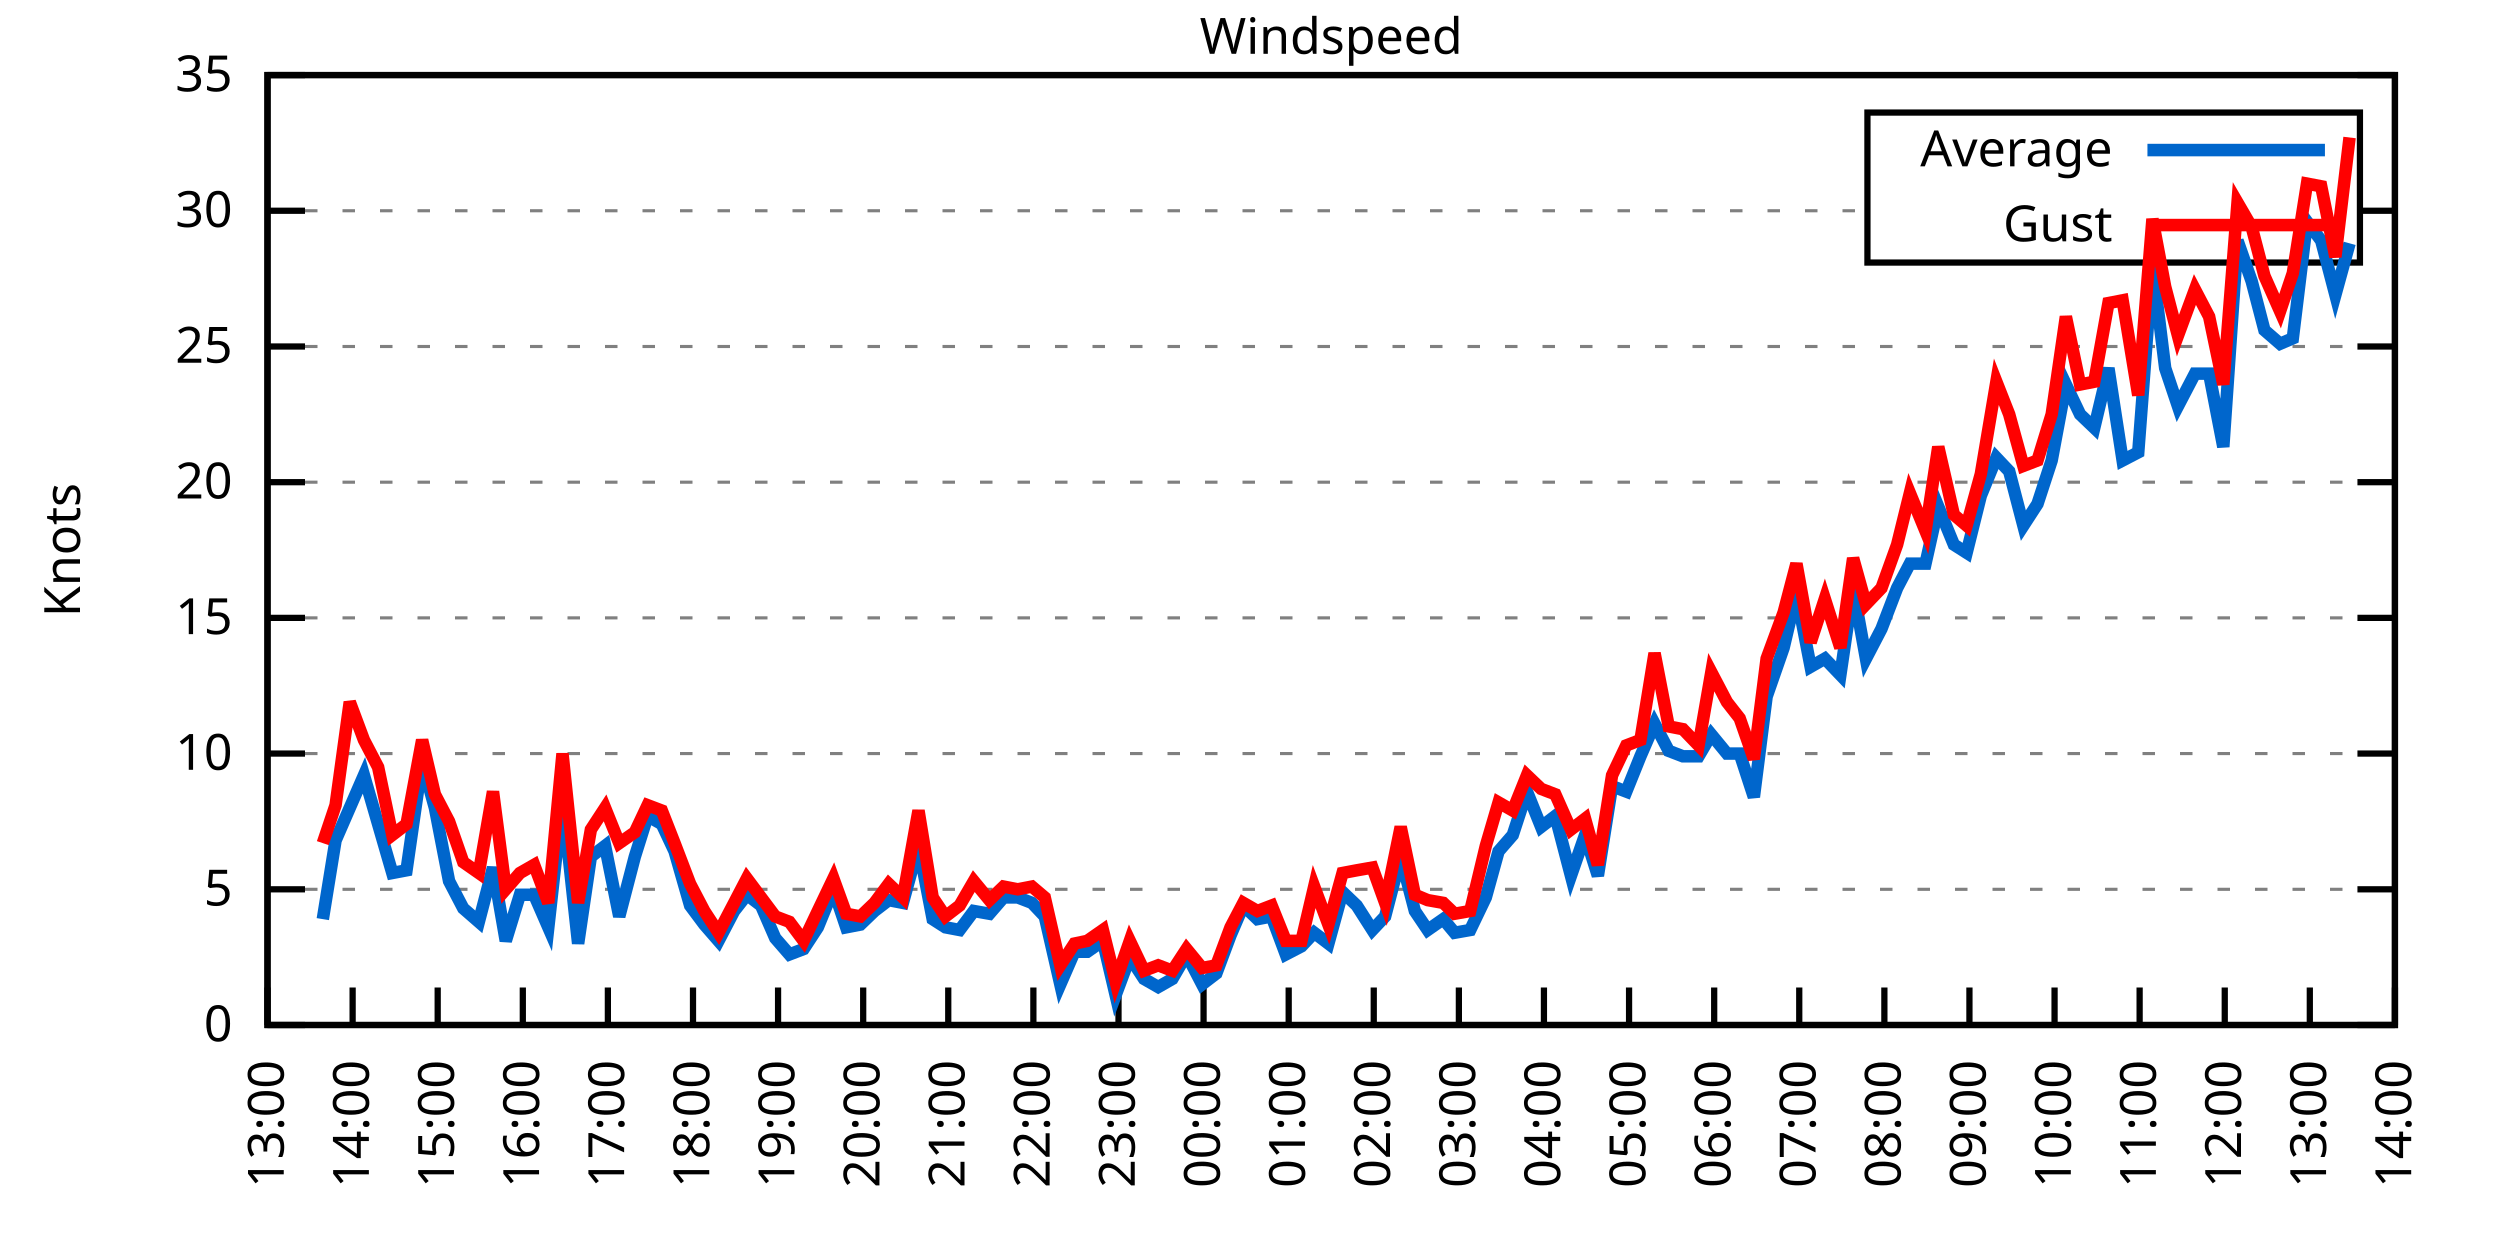
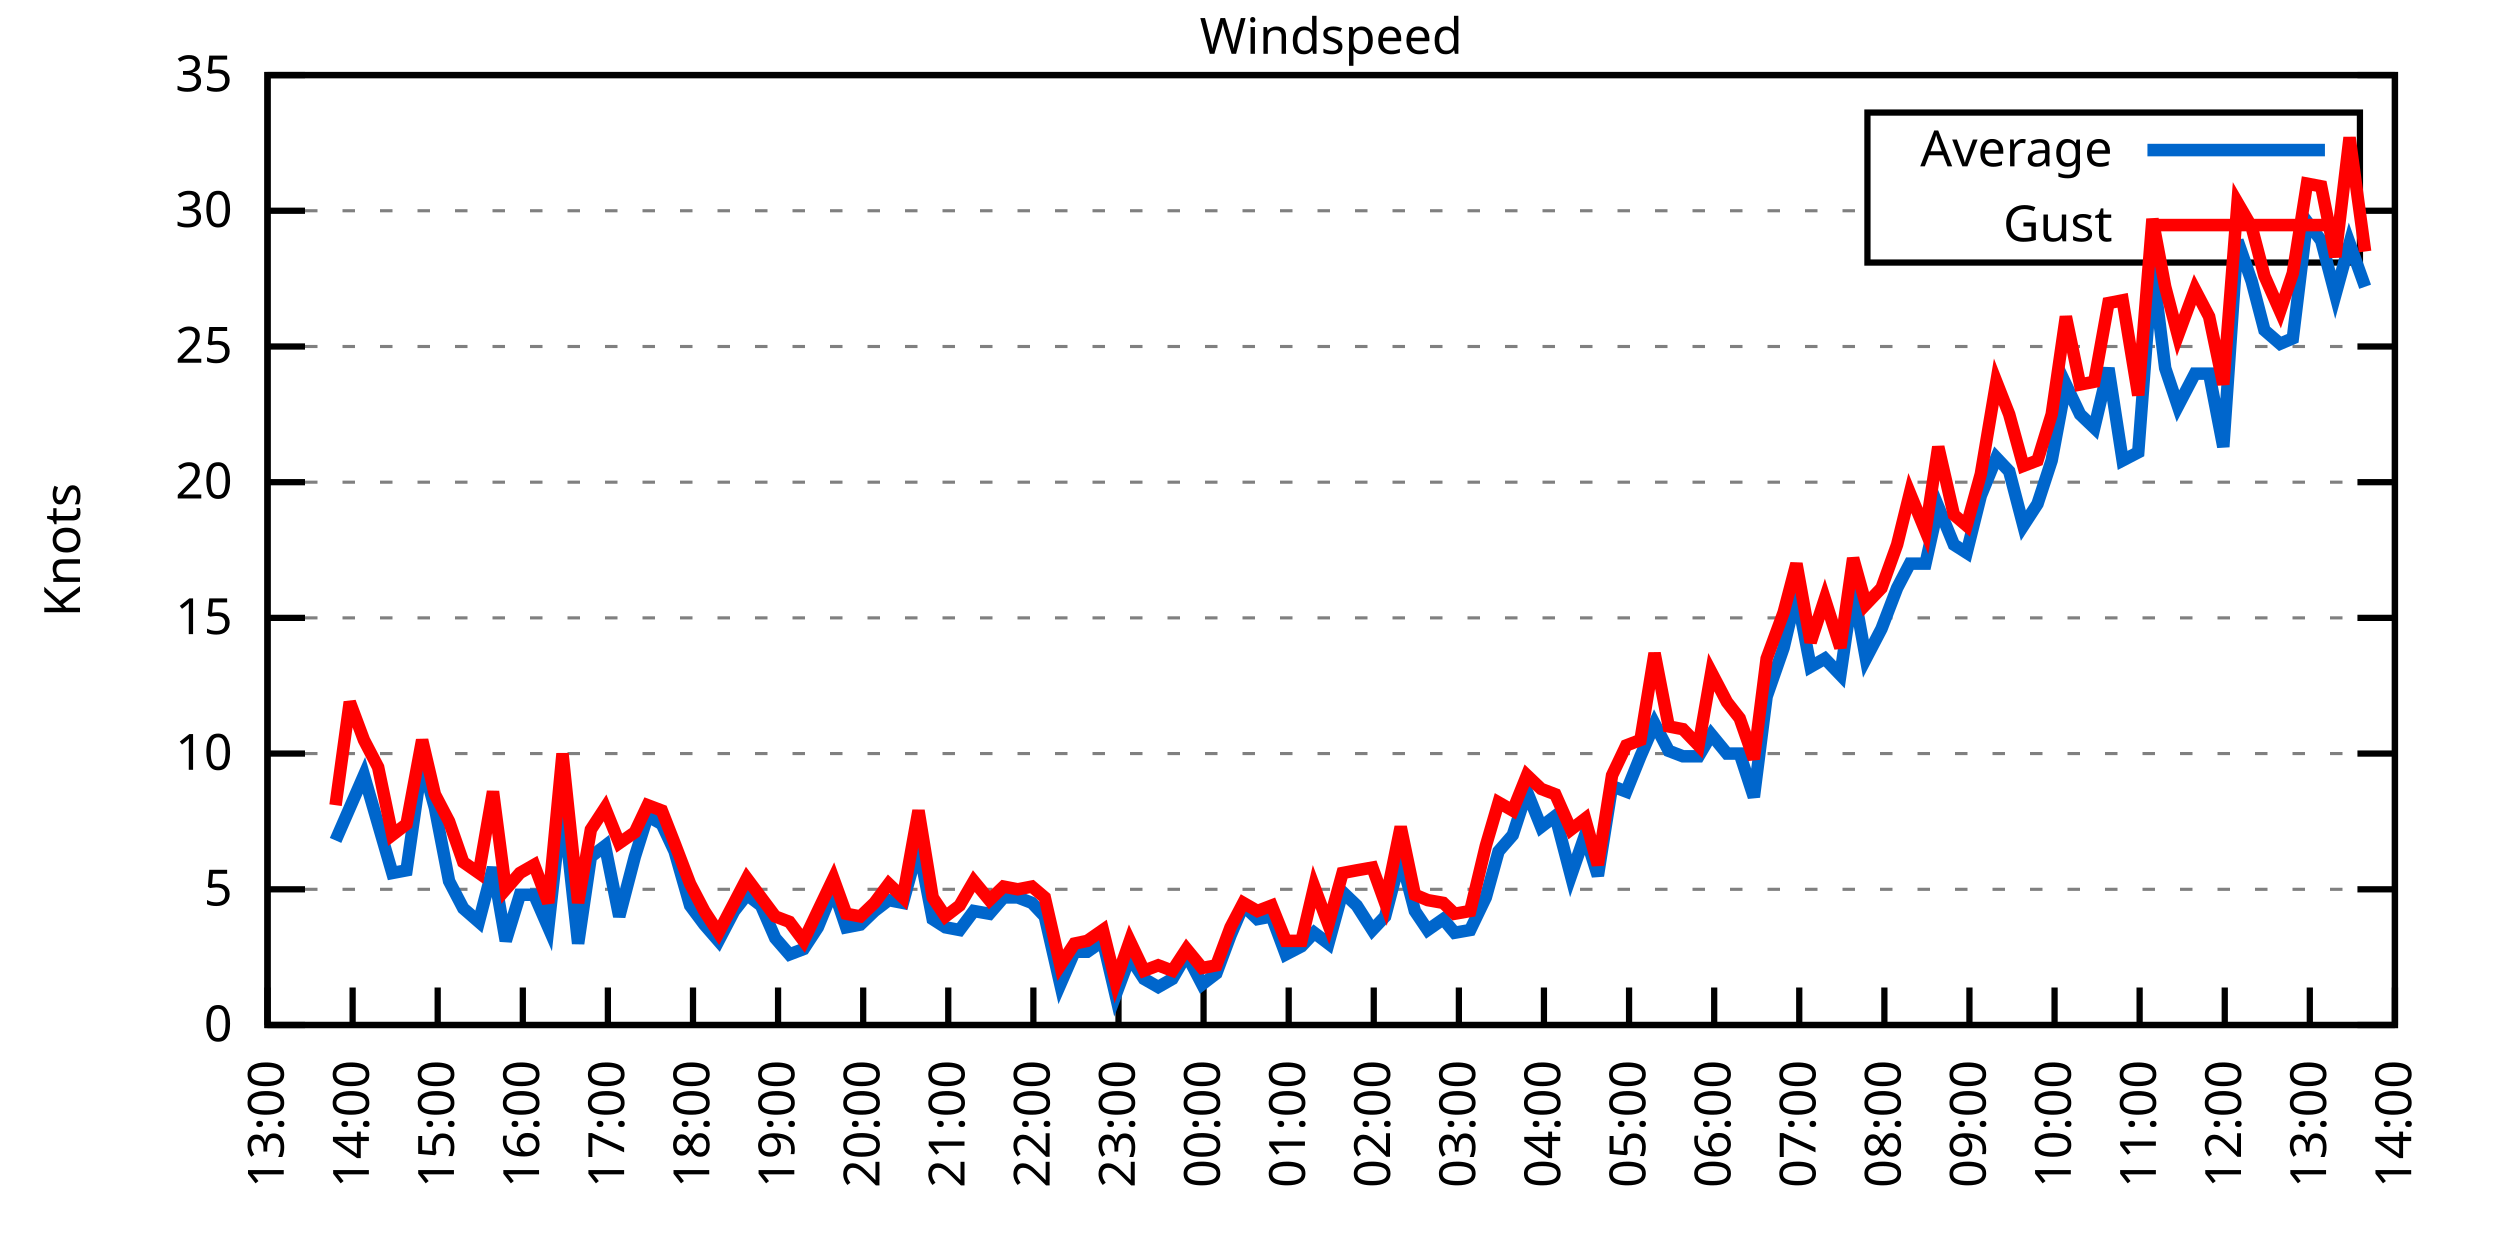
<svg xmlns="http://www.w3.org/2000/svg" xmlns:xlink="http://www.w3.org/1999/xlink" width="400" height="200" viewBox="0 0 400 200">
  <g id="gnuplot_canvas">
    <rect x="0" y="0" width="400" height="200" fill="none" />
    <defs>
      <circle id="gpDot" r="0.5" stroke-width="0.5" stroke="currentColor" />
      <path id="gpPt0" stroke-width="0.333" stroke="currentColor" d="M-1,0 h2 M0,-1 v2" />
      <path id="gpPt1" stroke-width="0.333" stroke="currentColor" d="M-1,-1 L1,1 M1,-1 L-1,1" />
      <path id="gpPt2" stroke-width="0.333" stroke="currentColor" d="M-1,0 L1,0 M0,-1 L0,1 M-1,-1 L1,1 M-1,1 L1,-1" />
      <rect id="gpPt3" stroke-width="0.333" stroke="currentColor" x="-1" y="-1" width="2" height="2" />
      <rect id="gpPt4" stroke-width="0.333" stroke="currentColor" fill="currentColor" x="-1" y="-1" width="2" height="2" />
      <circle id="gpPt5" stroke-width="0.333" stroke="currentColor" cx="0" cy="0" r="1" />
      <use xlink:href="#gpPt5" id="gpPt6" fill="currentColor" stroke="none" />
      <path id="gpPt7" stroke-width="0.333" stroke="currentColor" d="M0,-1.33 L-1.33,0.67 L1.33,0.67 z" />
      <use xlink:href="#gpPt7" id="gpPt8" fill="currentColor" stroke="none" />
      <use xlink:href="#gpPt7" id="gpPt9" stroke="currentColor" transform="rotate(180)" />
      <use xlink:href="#gpPt9" id="gpPt10" fill="currentColor" stroke="none" />
      <use xlink:href="#gpPt3" id="gpPt11" stroke="currentColor" transform="rotate(45)" />
      <use xlink:href="#gpPt11" id="gpPt12" fill="currentColor" stroke="none" />
      <path id="gpPt13" stroke-width="0.333" stroke="currentColor" d="M0,1.330 L1.265,0.411 L0.782,-1.067 L-0.782,-1.076 L-1.265,0.411 z" />
      <use xlink:href="#gpPt13" id="gpPt14" fill="currentColor" stroke="none" />
      <filter id="textbox" filterUnits="objectBoundingBox" x="0" y="0" height="1" width="1">
        <feFlood flood-color="white" flood-opacity="1" result="bgnd" />
        <feComposite in="SourceGraphic" in2="bgnd" operator="atop" />
      </filter>
      <filter id="greybox" filterUnits="objectBoundingBox" x="0" y="0" height="1" width="1">
        <feFlood flood-color="lightgrey" flood-opacity="1" result="grey" />
        <feComposite in="SourceGraphic" in2="grey" operator="atop" />
      </filter>
    </defs>
    <g fill="none" color="white" stroke="currentColor" stroke-width="1.00" stroke-linecap="butt" stroke-linejoin="miter">
</g>
    <g fill="none" color="black" stroke="currentColor" stroke-width="1.00" stroke-linecap="butt" stroke-linejoin="miter">
      <g stroke="none" shape-rendering="crispEdges">
        <polygon fill="rgb(255, 255, 255)" points="42.80,164.00 383.18,164.00 383.18,12.02 42.80,12.02 " />
      </g>
    </g>
    <g fill="none" color="black" stroke="currentColor" stroke-width="1.00" stroke-linecap="butt" stroke-linejoin="miter">
</g>
    <g fill="none" color="black" stroke="black" stroke-width="0.50" stroke-linecap="butt" stroke-linejoin="miter">
</g>
    <g fill="none" color="gray" stroke="currentColor" stroke-width="0.50" stroke-linecap="butt" stroke-linejoin="miter">
      <path stroke="gray" stroke-dasharray="2,4" class="gridline" d="M42.80,164.00 L383.19,164.00  " />
    </g>
    <g fill="none" color="gray" stroke="gray" stroke-width="1.00" stroke-linecap="butt" stroke-linejoin="miter">
</g>
    <g fill="none" color="black" stroke="currentColor" stroke-width="1.00" stroke-linecap="butt" stroke-linejoin="miter">
      <path stroke="black" d="M42.80,164.00 L48.80,164.00 M383.19,164.00 L377.19,164.00  " />
      <g transform="translate(37.20,166.60)" stroke="none" fill="black" font-family="Sans" font-size="8.00" text-anchor="end">
        <text>
          <tspan font-family="Sans"> 0</tspan>
        </text>
      </g>
    </g>
    <g fill="none" color="black" stroke="currentColor" stroke-width="1.00" stroke-linecap="butt" stroke-linejoin="miter">
</g>
    <g fill="none" color="black" stroke="black" stroke-width="0.50" stroke-linecap="butt" stroke-linejoin="miter">
</g>
    <g fill="none" color="gray" stroke="currentColor" stroke-width="0.50" stroke-linecap="butt" stroke-linejoin="miter">
      <path stroke="gray" stroke-dasharray="2,4" class="gridline" d="M42.80,142.29 L383.19,142.29  " />
    </g>
    <g fill="none" color="gray" stroke="gray" stroke-width="1.00" stroke-linecap="butt" stroke-linejoin="miter">
</g>
    <g fill="none" color="black" stroke="currentColor" stroke-width="1.00" stroke-linecap="butt" stroke-linejoin="miter">
      <path stroke="black" d="M42.80,142.29 L48.80,142.29 M383.19,142.29 L377.19,142.29  " />
      <g transform="translate(37.20,144.89)" stroke="none" fill="black" font-family="Sans" font-size="8.00" text-anchor="end">
        <text>
          <tspan font-family="Sans"> 5</tspan>
        </text>
      </g>
    </g>
    <g fill="none" color="black" stroke="currentColor" stroke-width="1.00" stroke-linecap="butt" stroke-linejoin="miter">
</g>
    <g fill="none" color="black" stroke="black" stroke-width="0.50" stroke-linecap="butt" stroke-linejoin="miter">
</g>
    <g fill="none" color="gray" stroke="currentColor" stroke-width="0.50" stroke-linecap="butt" stroke-linejoin="miter">
      <path stroke="gray" stroke-dasharray="2,4" class="gridline" d="M42.80,120.57 L383.19,120.57  " />
    </g>
    <g fill="none" color="gray" stroke="gray" stroke-width="1.00" stroke-linecap="butt" stroke-linejoin="miter">
</g>
    <g fill="none" color="black" stroke="currentColor" stroke-width="1.00" stroke-linecap="butt" stroke-linejoin="miter">
      <path stroke="black" d="M42.80,120.57 L48.80,120.57 M383.19,120.57 L377.19,120.57  " />
      <g transform="translate(37.20,123.17)" stroke="none" fill="black" font-family="Sans" font-size="8.00" text-anchor="end">
        <text>
          <tspan font-family="Sans"> 10</tspan>
        </text>
      </g>
    </g>
    <g fill="none" color="black" stroke="currentColor" stroke-width="1.00" stroke-linecap="butt" stroke-linejoin="miter">
</g>
    <g fill="none" color="black" stroke="black" stroke-width="0.50" stroke-linecap="butt" stroke-linejoin="miter">
</g>
    <g fill="none" color="gray" stroke="currentColor" stroke-width="0.50" stroke-linecap="butt" stroke-linejoin="miter">
      <path stroke="gray" stroke-dasharray="2,4" class="gridline" d="M42.80,98.86 L383.19,98.86  " />
    </g>
    <g fill="none" color="gray" stroke="gray" stroke-width="1.00" stroke-linecap="butt" stroke-linejoin="miter">
</g>
    <g fill="none" color="black" stroke="currentColor" stroke-width="1.00" stroke-linecap="butt" stroke-linejoin="miter">
      <path stroke="black" d="M42.80,98.86 L48.80,98.86 M383.19,98.86 L377.19,98.86  " />
      <g transform="translate(37.20,101.46)" stroke="none" fill="black" font-family="Sans" font-size="8.00" text-anchor="end">
        <text>
          <tspan font-family="Sans"> 15</tspan>
        </text>
      </g>
    </g>
    <g fill="none" color="black" stroke="currentColor" stroke-width="1.00" stroke-linecap="butt" stroke-linejoin="miter">
</g>
    <g fill="none" color="black" stroke="black" stroke-width="0.50" stroke-linecap="butt" stroke-linejoin="miter">
</g>
    <g fill="none" color="gray" stroke="currentColor" stroke-width="0.50" stroke-linecap="butt" stroke-linejoin="miter">
      <path stroke="gray" stroke-dasharray="2,4" class="gridline" d="M42.80,77.15 L383.19,77.15  " />
    </g>
    <g fill="none" color="gray" stroke="gray" stroke-width="1.00" stroke-linecap="butt" stroke-linejoin="miter">
</g>
    <g fill="none" color="black" stroke="currentColor" stroke-width="1.00" stroke-linecap="butt" stroke-linejoin="miter">
      <path stroke="black" d="M42.80,77.15 L48.80,77.15 M383.19,77.15 L377.19,77.15  " />
      <g transform="translate(37.20,79.75)" stroke="none" fill="black" font-family="Sans" font-size="8.00" text-anchor="end">
        <text>
          <tspan font-family="Sans"> 20</tspan>
        </text>
      </g>
    </g>
    <g fill="none" color="black" stroke="currentColor" stroke-width="1.00" stroke-linecap="butt" stroke-linejoin="miter">
</g>
    <g fill="none" color="black" stroke="black" stroke-width="0.50" stroke-linecap="butt" stroke-linejoin="miter">
</g>
    <g fill="none" color="gray" stroke="currentColor" stroke-width="0.50" stroke-linecap="butt" stroke-linejoin="miter">
      <path stroke="gray" stroke-dasharray="2,4" class="gridline" d="M42.80,55.44 L383.19,55.44  " />
    </g>
    <g fill="none" color="gray" stroke="gray" stroke-width="1.00" stroke-linecap="butt" stroke-linejoin="miter">
</g>
    <g fill="none" color="black" stroke="currentColor" stroke-width="1.00" stroke-linecap="butt" stroke-linejoin="miter">
      <path stroke="black" d="M42.80,55.44 L48.80,55.44 M383.19,55.44 L377.19,55.44  " />
      <g transform="translate(37.20,58.04)" stroke="none" fill="black" font-family="Sans" font-size="8.00" text-anchor="end">
        <text>
          <tspan font-family="Sans"> 25</tspan>
        </text>
      </g>
    </g>
    <g fill="none" color="black" stroke="currentColor" stroke-width="1.00" stroke-linecap="butt" stroke-linejoin="miter">
</g>
    <g fill="none" color="black" stroke="black" stroke-width="0.50" stroke-linecap="butt" stroke-linejoin="miter">
</g>
    <g fill="none" color="gray" stroke="currentColor" stroke-width="0.50" stroke-linecap="butt" stroke-linejoin="miter">
      <path stroke="gray" stroke-dasharray="2,4" class="gridline" d="M42.80,33.72 L298.79,33.72 M377.59,33.72 L383.19,33.72  " />
    </g>
    <g fill="none" color="gray" stroke="gray" stroke-width="1.00" stroke-linecap="butt" stroke-linejoin="miter">
</g>
    <g fill="none" color="black" stroke="currentColor" stroke-width="1.00" stroke-linecap="butt" stroke-linejoin="miter">
      <path stroke="black" d="M42.80,33.72 L48.80,33.72 M383.19,33.72 L377.19,33.72  " />
      <g transform="translate(37.20,36.32)" stroke="none" fill="black" font-family="Sans" font-size="8.00" text-anchor="end">
        <text>
          <tspan font-family="Sans"> 30</tspan>
        </text>
      </g>
    </g>
    <g fill="none" color="black" stroke="currentColor" stroke-width="1.00" stroke-linecap="butt" stroke-linejoin="miter">
</g>
    <g fill="none" color="black" stroke="black" stroke-width="0.50" stroke-linecap="butt" stroke-linejoin="miter">
</g>
    <g fill="none" color="gray" stroke="currentColor" stroke-width="0.50" stroke-linecap="butt" stroke-linejoin="miter">
      <path stroke="gray" stroke-dasharray="2,4" class="gridline" d="M42.80,12.01 L383.19,12.01  " />
    </g>
    <g fill="none" color="gray" stroke="gray" stroke-width="1.00" stroke-linecap="butt" stroke-linejoin="miter">
</g>
    <g fill="none" color="black" stroke="currentColor" stroke-width="1.00" stroke-linecap="butt" stroke-linejoin="miter">
      <path stroke="black" d="M42.80,12.01 L48.80,12.01 M383.19,12.01 L377.19,12.01  " />
      <g transform="translate(37.20,14.61)" stroke="none" fill="black" font-family="Sans" font-size="8.00" text-anchor="end">
        <text>
          <tspan font-family="Sans"> 35</tspan>
        </text>
      </g>
    </g>
    <g fill="none" color="black" stroke="currentColor" stroke-width="1.00" stroke-linecap="butt" stroke-linejoin="miter">
      <path stroke="black" d="M42.80,164.00 L42.80,158.00  " />
      <g transform="translate(45.40,169.60) rotate(270.00)" stroke="none" fill="black" font-family="Sans" font-size="8.00" text-anchor="end">
        <text>
          <tspan font-family="Sans">13:00</tspan>
        </text>
      </g>
    </g>
    <g fill="none" color="black" stroke="currentColor" stroke-width="1.00" stroke-linecap="butt" stroke-linejoin="miter">
      <path stroke="black" d="M56.42,164.00 L56.42,158.00  " />
      <g transform="translate(59.02,169.60) rotate(270.00)" stroke="none" fill="black" font-family="Sans" font-size="8.00" text-anchor="end">
        <text>
          <tspan font-family="Sans">14:00</tspan>
        </text>
      </g>
    </g>
    <g fill="none" color="black" stroke="currentColor" stroke-width="1.00" stroke-linecap="butt" stroke-linejoin="miter">
      <path stroke="black" d="M70.03,164.00 L70.03,158.00  " />
      <g transform="translate(72.63,169.60) rotate(270.00)" stroke="none" fill="black" font-family="Sans" font-size="8.00" text-anchor="end">
        <text>
          <tspan font-family="Sans">15:00</tspan>
        </text>
      </g>
    </g>
    <g fill="none" color="black" stroke="currentColor" stroke-width="1.00" stroke-linecap="butt" stroke-linejoin="miter">
      <path stroke="black" d="M83.65,164.00 L83.65,158.00  " />
      <g transform="translate(86.25,169.60) rotate(270.00)" stroke="none" fill="black" font-family="Sans" font-size="8.00" text-anchor="end">
        <text>
          <tspan font-family="Sans">16:00</tspan>
        </text>
      </g>
    </g>
    <g fill="none" color="black" stroke="currentColor" stroke-width="1.00" stroke-linecap="butt" stroke-linejoin="miter">
      <path stroke="black" d="M97.26,164.00 L97.26,158.00  " />
      <g transform="translate(99.86,169.60) rotate(270.00)" stroke="none" fill="black" font-family="Sans" font-size="8.00" text-anchor="end">
        <text>
          <tspan font-family="Sans">17:00</tspan>
        </text>
      </g>
    </g>
    <g fill="none" color="black" stroke="currentColor" stroke-width="1.00" stroke-linecap="butt" stroke-linejoin="miter">
      <path stroke="black" d="M110.88,164.00 L110.88,158.00  " />
      <g transform="translate(113.48,169.60) rotate(270.00)" stroke="none" fill="black" font-family="Sans" font-size="8.00" text-anchor="end">
        <text>
          <tspan font-family="Sans">18:00</tspan>
        </text>
      </g>
    </g>
    <g fill="none" color="black" stroke="currentColor" stroke-width="1.00" stroke-linecap="butt" stroke-linejoin="miter">
      <path stroke="black" d="M124.49,164.00 L124.49,158.00  " />
      <g transform="translate(127.09,169.60) rotate(270.00)" stroke="none" fill="black" font-family="Sans" font-size="8.00" text-anchor="end">
        <text>
          <tspan font-family="Sans">19:00</tspan>
        </text>
      </g>
    </g>
    <g fill="none" color="black" stroke="currentColor" stroke-width="1.00" stroke-linecap="butt" stroke-linejoin="miter">
      <path stroke="black" d="M138.11,164.00 L138.11,158.00  " />
      <g transform="translate(140.71,169.60) rotate(270.00)" stroke="none" fill="black" font-family="Sans" font-size="8.00" text-anchor="end">
        <text>
          <tspan font-family="Sans">20:00</tspan>
        </text>
      </g>
    </g>
    <g fill="none" color="black" stroke="currentColor" stroke-width="1.00" stroke-linecap="butt" stroke-linejoin="miter">
      <path stroke="black" d="M151.72,164.00 L151.72,158.00  " />
      <g transform="translate(154.32,169.60) rotate(270.00)" stroke="none" fill="black" font-family="Sans" font-size="8.00" text-anchor="end">
        <text>
          <tspan font-family="Sans">21:00</tspan>
        </text>
      </g>
    </g>
    <g fill="none" color="black" stroke="currentColor" stroke-width="1.00" stroke-linecap="butt" stroke-linejoin="miter">
      <path stroke="black" d="M165.34,164.00 L165.34,158.00  " />
      <g transform="translate(167.94,169.60) rotate(270.00)" stroke="none" fill="black" font-family="Sans" font-size="8.00" text-anchor="end">
        <text>
          <tspan font-family="Sans">22:00</tspan>
        </text>
      </g>
    </g>
    <g fill="none" color="black" stroke="currentColor" stroke-width="1.00" stroke-linecap="butt" stroke-linejoin="miter">
      <path stroke="black" d="M178.96,164.00 L178.96,158.00  " />
      <g transform="translate(181.56,169.60) rotate(270.00)" stroke="none" fill="black" font-family="Sans" font-size="8.00" text-anchor="end">
        <text>
          <tspan font-family="Sans">23:00</tspan>
        </text>
      </g>
    </g>
    <g fill="none" color="black" stroke="currentColor" stroke-width="1.00" stroke-linecap="butt" stroke-linejoin="miter">
      <path stroke="black" d="M192.57,164.00 L192.57,158.00  " />
      <g transform="translate(195.17,169.60) rotate(270.00)" stroke="none" fill="black" font-family="Sans" font-size="8.00" text-anchor="end">
        <text>
          <tspan font-family="Sans">00:00</tspan>
        </text>
      </g>
    </g>
    <g fill="none" color="black" stroke="currentColor" stroke-width="1.00" stroke-linecap="butt" stroke-linejoin="miter">
      <path stroke="black" d="M206.19,164.00 L206.19,158.00  " />
      <g transform="translate(208.79,169.60) rotate(270.00)" stroke="none" fill="black" font-family="Sans" font-size="8.00" text-anchor="end">
        <text>
          <tspan font-family="Sans">01:00</tspan>
        </text>
      </g>
    </g>
    <g fill="none" color="black" stroke="currentColor" stroke-width="1.00" stroke-linecap="butt" stroke-linejoin="miter">
      <path stroke="black" d="M219.80,164.00 L219.80,158.00  " />
      <g transform="translate(222.40,169.60) rotate(270.00)" stroke="none" fill="black" font-family="Sans" font-size="8.00" text-anchor="end">
        <text>
          <tspan font-family="Sans">02:00</tspan>
        </text>
      </g>
    </g>
    <g fill="none" color="black" stroke="currentColor" stroke-width="1.00" stroke-linecap="butt" stroke-linejoin="miter">
      <path stroke="black" d="M233.42,164.00 L233.42,158.00  " />
      <g transform="translate(236.02,169.60) rotate(270.00)" stroke="none" fill="black" font-family="Sans" font-size="8.00" text-anchor="end">
        <text>
          <tspan font-family="Sans">03:00</tspan>
        </text>
      </g>
    </g>
    <g fill="none" color="black" stroke="currentColor" stroke-width="1.00" stroke-linecap="butt" stroke-linejoin="miter">
      <path stroke="black" d="M247.03,164.00 L247.03,158.00  " />
      <g transform="translate(249.63,169.60) rotate(270.00)" stroke="none" fill="black" font-family="Sans" font-size="8.00" text-anchor="end">
        <text>
          <tspan font-family="Sans">04:00</tspan>
        </text>
      </g>
    </g>
    <g fill="none" color="black" stroke="currentColor" stroke-width="1.00" stroke-linecap="butt" stroke-linejoin="miter">
      <path stroke="black" d="M260.65,164.00 L260.65,158.00  " />
      <g transform="translate(263.25,169.60) rotate(270.00)" stroke="none" fill="black" font-family="Sans" font-size="8.00" text-anchor="end">
        <text>
          <tspan font-family="Sans">05:00</tspan>
        </text>
      </g>
    </g>
    <g fill="none" color="black" stroke="currentColor" stroke-width="1.00" stroke-linecap="butt" stroke-linejoin="miter">
      <path stroke="black" d="M274.27,164.00 L274.27,158.00  " />
      <g transform="translate(276.87,169.60) rotate(270.00)" stroke="none" fill="black" font-family="Sans" font-size="8.00" text-anchor="end">
        <text>
          <tspan font-family="Sans">06:00</tspan>
        </text>
      </g>
    </g>
    <g fill="none" color="black" stroke="currentColor" stroke-width="1.00" stroke-linecap="butt" stroke-linejoin="miter">
      <path stroke="black" d="M287.88,164.00 L287.88,158.00  " />
      <g transform="translate(290.48,169.60) rotate(270.00)" stroke="none" fill="black" font-family="Sans" font-size="8.00" text-anchor="end">
        <text>
          <tspan font-family="Sans">07:00</tspan>
        </text>
      </g>
    </g>
    <g fill="none" color="black" stroke="currentColor" stroke-width="1.00" stroke-linecap="butt" stroke-linejoin="miter">
      <path stroke="black" d="M301.50,164.00 L301.50,158.00  " />
      <g transform="translate(304.10,169.60) rotate(270.00)" stroke="none" fill="black" font-family="Sans" font-size="8.00" text-anchor="end">
        <text>
          <tspan font-family="Sans">08:00</tspan>
        </text>
      </g>
    </g>
    <g fill="none" color="black" stroke="currentColor" stroke-width="1.00" stroke-linecap="butt" stroke-linejoin="miter">
      <path stroke="black" d="M315.11,164.00 L315.11,158.00  " />
      <g transform="translate(317.71,169.60) rotate(270.00)" stroke="none" fill="black" font-family="Sans" font-size="8.00" text-anchor="end">
        <text>
          <tspan font-family="Sans">09:00</tspan>
        </text>
      </g>
    </g>
    <g fill="none" color="black" stroke="currentColor" stroke-width="1.00" stroke-linecap="butt" stroke-linejoin="miter">
      <path stroke="black" d="M328.73,164.00 L328.73,158.00  " />
      <g transform="translate(331.33,169.60) rotate(270.00)" stroke="none" fill="black" font-family="Sans" font-size="8.00" text-anchor="end">
        <text>
          <tspan font-family="Sans">10:00</tspan>
        </text>
      </g>
    </g>
    <g fill="none" color="black" stroke="currentColor" stroke-width="1.00" stroke-linecap="butt" stroke-linejoin="miter">
      <path stroke="black" d="M342.34,164.00 L342.34,158.00  " />
      <g transform="translate(344.94,169.60) rotate(270.00)" stroke="none" fill="black" font-family="Sans" font-size="8.00" text-anchor="end">
        <text>
          <tspan font-family="Sans">11:00</tspan>
        </text>
      </g>
    </g>
    <g fill="none" color="black" stroke="currentColor" stroke-width="1.00" stroke-linecap="butt" stroke-linejoin="miter">
      <path stroke="black" d="M355.96,164.00 L355.96,158.00  " />
      <g transform="translate(358.56,169.60) rotate(270.00)" stroke="none" fill="black" font-family="Sans" font-size="8.00" text-anchor="end">
        <text>
          <tspan font-family="Sans">12:00</tspan>
        </text>
      </g>
    </g>
    <g fill="none" color="black" stroke="currentColor" stroke-width="1.00" stroke-linecap="butt" stroke-linejoin="miter">
      <path stroke="black" d="M369.57,164.00 L369.57,158.00  " />
      <g transform="translate(372.17,169.60) rotate(270.00)" stroke="none" fill="black" font-family="Sans" font-size="8.00" text-anchor="end">
        <text>
          <tspan font-family="Sans">13:00</tspan>
        </text>
      </g>
    </g>
    <g fill="none" color="black" stroke="currentColor" stroke-width="1.00" stroke-linecap="butt" stroke-linejoin="miter">
      <path stroke="black" d="M383.19,164.00 L383.19,158.00  " />
      <g transform="translate(385.79,169.60) rotate(270.00)" stroke="none" fill="black" font-family="Sans" font-size="8.00" text-anchor="end">
        <text>
          <tspan font-family="Sans">14:00</tspan>
        </text>
      </g>
    </g>
    <g fill="none" color="black" stroke="currentColor" stroke-width="1.00" stroke-linecap="butt" stroke-linejoin="miter">
</g>
    <g fill="none" color="black" stroke="currentColor" stroke-width="1.00" stroke-linecap="butt" stroke-linejoin="miter">
      <path stroke="black" d="M42.80,12.01 L42.80,164.00 L383.19,164.00 L383.19,12.01 L42.80,12.01 Z  " />
    </g>
    <g fill="none" color="black" stroke="currentColor" stroke-width="1.00" stroke-linecap="butt" stroke-linejoin="miter">
</g>
    <g fill="none" color="black" stroke="currentColor" stroke-width="1.00" stroke-linecap="butt" stroke-linejoin="miter">
      <path stroke="black" d="M298.79,42.01 L298.79,18.01 L377.59,18.01 L377.59,42.01 L298.79,42.01 Z  " />
    </g>
    <g id="Windspeed_plot_1">
      <g fill="none" color="white" stroke="black" stroke-width="2.00" stroke-linecap="butt" stroke-linejoin="miter">
</g>
      <g fill="none" color="black" stroke="currentColor" stroke-width="2.00" stroke-linecap="butt" stroke-linejoin="miter">
        <g transform="translate(337.99,26.61)" stroke="none" fill="black" font-family="Sans" font-size="8.00" text-anchor="end">
          <text>
            <tspan font-family="Sans">Average</tspan>
          </text>
        </g>
      </g>
      <g fill="none" color="black" stroke="currentColor" stroke-width="2.00" stroke-linecap="butt" stroke-linejoin="miter">
-         <path stroke="rgb(  0, 102, 204)" d="M343.59,24.01 L371.99,24.01 M51.65,147.06 L53.69,134.47 L55.96,129.26 L58.23,124.05 L60.50,131.86 L62.77,139.68   L65.04,139.25 L67.54,121.88 L69.58,129.26 L71.85,140.98 L74.12,145.33 L76.61,147.50 L78.88,138.81 L80.92,150.54   L83.19,143.16 L85.46,143.16 L87.73,148.37 L90.00,127.96 L92.50,150.97 L94.54,137.08 L96.81,135.34 L99.08,146.63   L101.57,137.08 L103.62,130.56 L105.89,131.86 L107.93,136.21 L110.42,144.89 L112.69,147.93 L114.96,150.54 L117.46,145.76   L119.50,143.16 L121.77,144.89 L124.04,150.10 L126.31,152.71 L128.58,151.84 L130.85,148.37 L133.34,142.29 L135.39,148.37   L137.66,147.93 L139.92,145.76 L142.19,144.02 L144.46,144.46 L146.96,135.34 L149.23,147.06 L151.27,148.37 L153.54,148.80   L155.81,145.76 L158.31,146.20 L160.57,143.59 L162.84,143.59 L165.11,144.46 L167.16,146.63 L169.65,157.49 L171.92,152.28   L173.96,152.28 L176.46,150.54 L178.50,159.22 L180.77,153.14 L183.04,156.62 L185.31,157.92 L187.58,156.62 L189.85,152.71   L192.34,157.49 L194.61,155.75 L196.88,149.67 L198.93,144.89 L201.19,147.06 L203.46,146.63 L205.73,152.71 L208.23,151.41   L210.27,149.24 L212.54,150.97 L214.81,142.72 L217.08,144.89 L219.58,148.80 L221.62,146.63 L224.11,137.08 L226.38,145.76   L228.43,148.80 L230.92,147.06 L232.74,149.24 L235.23,148.80 L237.73,143.59 L239.77,136.21 L242.04,133.60 L244.31,126.65   L246.58,132.30 L248.85,130.56 L251.35,140.12 L253.61,133.60 L255.66,140.12 L257.93,125.79 L260.20,126.65 L262.47,121.01   L264.73,115.80 L267.00,120.14 L269.27,121.01 L271.77,121.01 L273.81,117.53 L276.31,120.57 L278.35,120.57 L280.62,127.52   L282.66,111.45 L285.38,103.64 L287.43,94.95 L289.70,106.68 L291.97,105.38 L294.46,107.98 L296.50,94.08 L298.55,105.38   L301.04,100.60 L303.54,94.08 L305.58,90.18 L308.08,90.18 L310.12,81.06 L312.62,87.14 L314.66,88.44 L316.93,79.32   L319.42,73.24 L321.47,75.41 L323.74,84.10 L326.00,80.62 L328.27,73.67 L330.54,61.52 L332.81,66.29 L335.08,68.46   L337.35,58.91 L339.62,73.67 L342.12,72.37 L344.39,42.41 L346.43,58.91 L348.47,64.99 L351.19,59.78 L353.46,59.78   L355.73,71.50 L358.00,38.50 L360.27,45.01 L362.31,52.83 L364.81,55.00 L366.85,54.13 L369.12,35.46 L371.39,38.50   L373.66,47.18 L375.93,38.93  " />
+         <path stroke="rgb(  0, 102, 204)" d="M343.59,24.01 L371.99,24.01 M53.69,134.47 L55.96,129.26 L58.23,124.05 L60.50,131.86 L62.77,139.68 L65.04,139.25   L67.54,121.88 L69.58,129.26 L71.85,140.98 L74.12,145.33 L76.61,147.50 L78.88,138.81 L80.92,150.54 L83.19,143.16   L85.46,143.16 L87.73,148.37 L90.00,127.96 L92.50,150.97 L94.54,137.08 L96.81,135.34 L99.08,146.63 L101.57,137.08   L103.62,130.56 L105.89,131.86 L107.93,136.21 L110.42,144.89 L112.69,147.93 L114.96,150.54 L117.46,145.76 L119.50,143.16   L121.77,144.89 L124.04,150.10 L126.31,152.71 L128.58,151.84 L130.85,148.37 L133.34,142.29 L135.39,148.37 L137.66,147.93   L139.92,145.76 L142.19,144.02 L144.46,144.46 L146.96,135.34 L149.23,147.06 L151.27,148.37 L153.54,148.80 L155.81,145.76   L158.31,146.20 L160.57,143.59 L162.84,143.59 L165.11,144.46 L167.16,146.63 L169.65,157.49 L171.92,152.28 L173.96,152.28   L176.46,150.54 L178.50,159.22 L180.77,153.14 L183.04,156.62 L185.31,157.92 L187.58,156.62 L189.85,152.71 L192.34,157.49   L194.61,155.75 L196.88,149.67 L198.93,144.89 L201.19,147.06 L203.46,146.63 L205.73,152.71 L208.23,151.41 L210.27,149.24   L212.54,150.97 L214.81,142.72 L217.08,144.89 L219.58,148.80 L221.62,146.63 L224.11,137.08 L226.38,145.76 L228.43,148.80   L230.92,147.06 L232.74,149.24 L235.23,148.80 L237.73,143.59 L239.77,136.21 L242.04,133.60 L244.31,126.65 L246.58,132.30   L248.85,130.56 L251.35,140.12 L253.61,133.60 L255.66,140.12 L257.93,125.79 L260.20,126.65 L262.47,121.01 L264.73,115.80   L267.00,120.14 L269.27,121.01 L271.77,121.01 L273.81,117.53 L276.31,120.57 L278.35,120.57 L280.62,127.52 L282.66,111.45   L285.38,103.64 L287.43,94.95 L289.70,106.68 L291.97,105.38 L294.46,107.98 L296.50,94.08 L298.55,105.38 L301.04,100.60   L303.54,94.08 L305.58,90.18 L308.08,90.18 L310.12,81.06 L312.62,87.14 L314.66,88.44 L316.93,79.32 L319.42,73.24   L321.47,75.41 L323.74,84.10 L326.00,80.62 L328.27,73.67 L330.54,61.52 L332.81,66.29 L335.08,68.46 L337.35,58.91   L339.62,73.67 L342.12,72.37 L344.39,42.41 L346.43,58.91 L348.47,64.99 L351.19,59.78 L353.46,59.78 L355.73,71.50   L358.00,38.50 L360.27,45.01 L362.31,52.83 L364.81,55.00 L366.85,54.13 L369.12,35.46 L371.39,38.50 L373.66,47.18   L375.93,38.93 L378.42,45.88  " />
      </g>
    </g>
    <g id="Windspeed_plot_2">
      <g fill="none" color="black" stroke="currentColor" stroke-width="2.00" stroke-linecap="butt" stroke-linejoin="miter">
        <g transform="translate(337.99,38.61)" stroke="none" fill="black" font-family="Sans" font-size="8.00" text-anchor="end">
          <text>
            <tspan font-family="Sans">Gust</tspan>
          </text>
        </g>
      </g>
      <g fill="none" color="black" stroke="currentColor" stroke-width="2.00" stroke-linecap="butt" stroke-linejoin="miter">
-         <path stroke="rgb(255,   0,   0)" d="M343.59,36.01 L371.99,36.01 M51.65,134.90 L53.69,128.83 L55.96,112.32 L58.23,118.40 L60.50,122.75 L62.77,133.60   L65.04,131.86 L67.54,118.40 L69.58,127.09 L71.85,131.43 L74.12,137.94 L76.61,139.68 L78.88,126.65 L80.92,142.29   L83.19,139.68 L85.46,138.38 L87.73,144.46 L90.00,120.57 L92.50,144.46 L94.54,132.73 L96.81,129.26 L99.08,134.90   L101.57,133.17 L103.62,128.83 L105.89,129.69 L107.93,134.90 L110.42,141.42 L112.69,145.76 L114.96,149.24 L117.46,144.46   L119.50,140.55 L121.77,143.59 L124.04,146.63 L126.31,147.50 L128.58,150.54 L130.85,145.76 L133.34,140.55 L135.39,146.20   L137.66,146.63 L139.92,144.46 L142.19,141.42 L144.46,143.59 L146.96,129.69 L149.23,143.59 L151.27,146.63 L153.54,144.89   L155.81,140.98 L158.31,144.02 L160.57,141.85 L162.84,142.29 L165.11,141.85 L167.16,143.59 L169.65,154.45 L171.92,150.97   L173.96,150.54 L176.46,148.80 L178.50,157.05 L180.77,150.54 L183.04,155.31 L185.31,154.45 L187.58,155.31 L189.85,151.84   L192.34,154.88 L194.61,154.45 L196.88,148.37 L198.93,144.46 L201.19,145.76 L203.46,144.89 L205.73,150.54 L208.23,150.54   L210.27,141.85 L212.54,147.93 L214.81,139.68 L217.08,139.25 L219.58,138.81 L221.62,144.46 L224.11,132.30 L226.38,143.16   L228.43,144.02 L230.92,144.46 L232.74,146.20 L235.23,145.76 L237.73,135.34 L239.77,128.39 L242.04,129.69 L244.31,124.05   L246.58,126.22 L248.85,127.09 L251.35,132.73 L253.61,131.00 L255.66,138.38 L257.93,124.05 L260.20,119.27 L262.47,118.40   L264.73,104.51 L267.00,116.23 L269.27,116.67 L271.77,119.27 L273.81,107.55 L276.31,112.32 L278.35,114.93 L280.62,121.44   L282.66,105.38 L285.38,97.99 L287.43,90.18 L289.70,102.77 L291.97,95.82 L294.46,103.64 L296.50,89.31 L298.55,96.69   L301.04,94.08 L303.54,87.14 L305.58,78.89 L308.08,84.97 L310.12,71.50 L312.62,82.36 L314.66,84.10 L316.93,75.85   L319.42,61.08 L321.47,66.29 L323.74,74.54 L326.00,73.67 L328.27,66.29 L330.54,50.66 L332.81,61.52 L335.08,61.08   L337.35,48.49 L339.62,48.05 L342.12,63.25 L344.39,35.03 L346.43,45.88 L348.47,53.70 L351.19,46.32 L353.46,50.66   L355.73,61.52 L358.00,32.42 L360.27,36.33 L362.31,44.15 L364.81,49.79 L366.85,43.71 L369.12,29.38 L371.39,29.81   L373.66,41.11 L375.93,22.00  " />
+         <path stroke="rgb(255,   0,   0)" d="M343.59,36.01 L371.99,36.01 M53.69,128.83 L55.96,112.32 L58.23,118.40 L60.50,122.75 L62.77,133.60 L65.04,131.86   L67.54,118.40 L69.58,127.09 L71.85,131.43 L74.12,137.94 L76.61,139.68 L78.88,126.65 L80.92,142.29 L83.19,139.68   L85.46,138.38 L87.73,144.46 L90.00,120.57 L92.50,144.46 L94.54,132.73 L96.81,129.26 L99.08,134.90 L101.57,133.17   L103.62,128.83 L105.89,129.69 L107.93,134.90 L110.42,141.42 L112.69,145.76 L114.96,149.24 L117.46,144.46 L119.50,140.55   L121.77,143.59 L124.04,146.63 L126.31,147.50 L128.58,150.54 L130.85,145.76 L133.34,140.55 L135.39,146.20 L137.66,146.63   L139.92,144.46 L142.19,141.42 L144.46,143.59 L146.96,129.69 L149.23,143.59 L151.27,146.63 L153.54,144.89 L155.81,140.98   L158.31,144.02 L160.57,141.85 L162.84,142.29 L165.11,141.85 L167.16,143.59 L169.65,154.45 L171.92,150.97 L173.96,150.54   L176.46,148.80 L178.50,157.05 L180.77,150.54 L183.04,155.31 L185.31,154.45 L187.58,155.31 L189.85,151.84 L192.34,154.88   L194.61,154.45 L196.88,148.37 L198.93,144.46 L201.19,145.76 L203.46,144.89 L205.73,150.54 L208.23,150.54 L210.27,141.85   L212.54,147.93 L214.81,139.68 L217.08,139.25 L219.58,138.81 L221.62,144.46 L224.11,132.30 L226.38,143.16 L228.43,144.02   L230.92,144.46 L232.74,146.20 L235.23,145.76 L237.73,135.34 L239.77,128.39 L242.04,129.69 L244.31,124.05 L246.58,126.22   L248.85,127.09 L251.35,132.73 L253.61,131.00 L255.66,138.38 L257.93,124.05 L260.20,119.27 L262.47,118.40 L264.73,104.51   L267.00,116.23 L269.27,116.67 L271.77,119.27 L273.81,107.55 L276.31,112.32 L278.35,114.93 L280.62,121.44 L282.66,105.38   L285.38,97.99 L287.43,90.18 L289.70,102.77 L291.97,95.82 L294.46,103.64 L296.50,89.31 L298.55,96.69 L301.04,94.08   L303.54,87.14 L305.58,78.89 L308.08,84.97 L310.12,71.50 L312.62,82.36 L314.66,84.10 L316.93,75.85 L319.42,61.08   L321.47,66.29 L323.74,74.54 L326.00,73.67 L328.27,66.29 L330.54,50.66 L332.81,61.52 L335.08,61.08 L337.35,48.49   L339.62,48.05 L342.12,63.25 L344.39,35.03 L346.43,45.88 L348.47,53.70 L351.19,46.32 L353.46,50.66 L355.73,61.52   L358.00,32.42 L360.27,36.33 L362.31,44.15 L364.81,49.79 L366.85,43.71 L369.12,29.38 L371.39,29.81 L373.66,41.11   L375.93,22.00 L378.42,40.24  " />
      </g>
    </g>
    <g fill="none" color="black" stroke="currentColor" stroke-width="2.00" stroke-linecap="butt" stroke-linejoin="miter">
</g>
    <g fill="none" color="black" stroke="black" stroke-width="1.00" stroke-linecap="butt" stroke-linejoin="miter">
</g>
    <g fill="none" color="black" stroke="currentColor" stroke-width="1.00" stroke-linecap="butt" stroke-linejoin="miter">
      <path stroke="black" d="M42.80,12.01 L42.80,164.00 L383.19,164.00 L383.19,12.01 L42.80,12.01 Z  " />
      <g transform="translate(12.80,88.01) rotate(270.00)" stroke="none" fill="black" font-family="Sans" font-size="8.00" text-anchor="middle">
        <text>
          <tspan font-family="Sans">Knots</tspan>
        </text>
      </g>
    </g>
    <g fill="none" color="black" stroke="currentColor" stroke-width="1.00" stroke-linecap="butt" stroke-linejoin="miter">
</g>
    <g fill="none" color="black" stroke="currentColor" stroke-width="1.00" stroke-linecap="butt" stroke-linejoin="miter">
      <g transform="translate(212.99,8.61)" stroke="none" fill="black" font-family="Sans" font-size="8.00" text-anchor="middle">
        <text>
          <tspan font-family="Sans">Windspeed</tspan>
        </text>
      </g>
    </g>
    <g fill="none" color="black" stroke="currentColor" stroke-width="1.00" stroke-linecap="butt" stroke-linejoin="miter">
</g>
  </g>
</svg>
